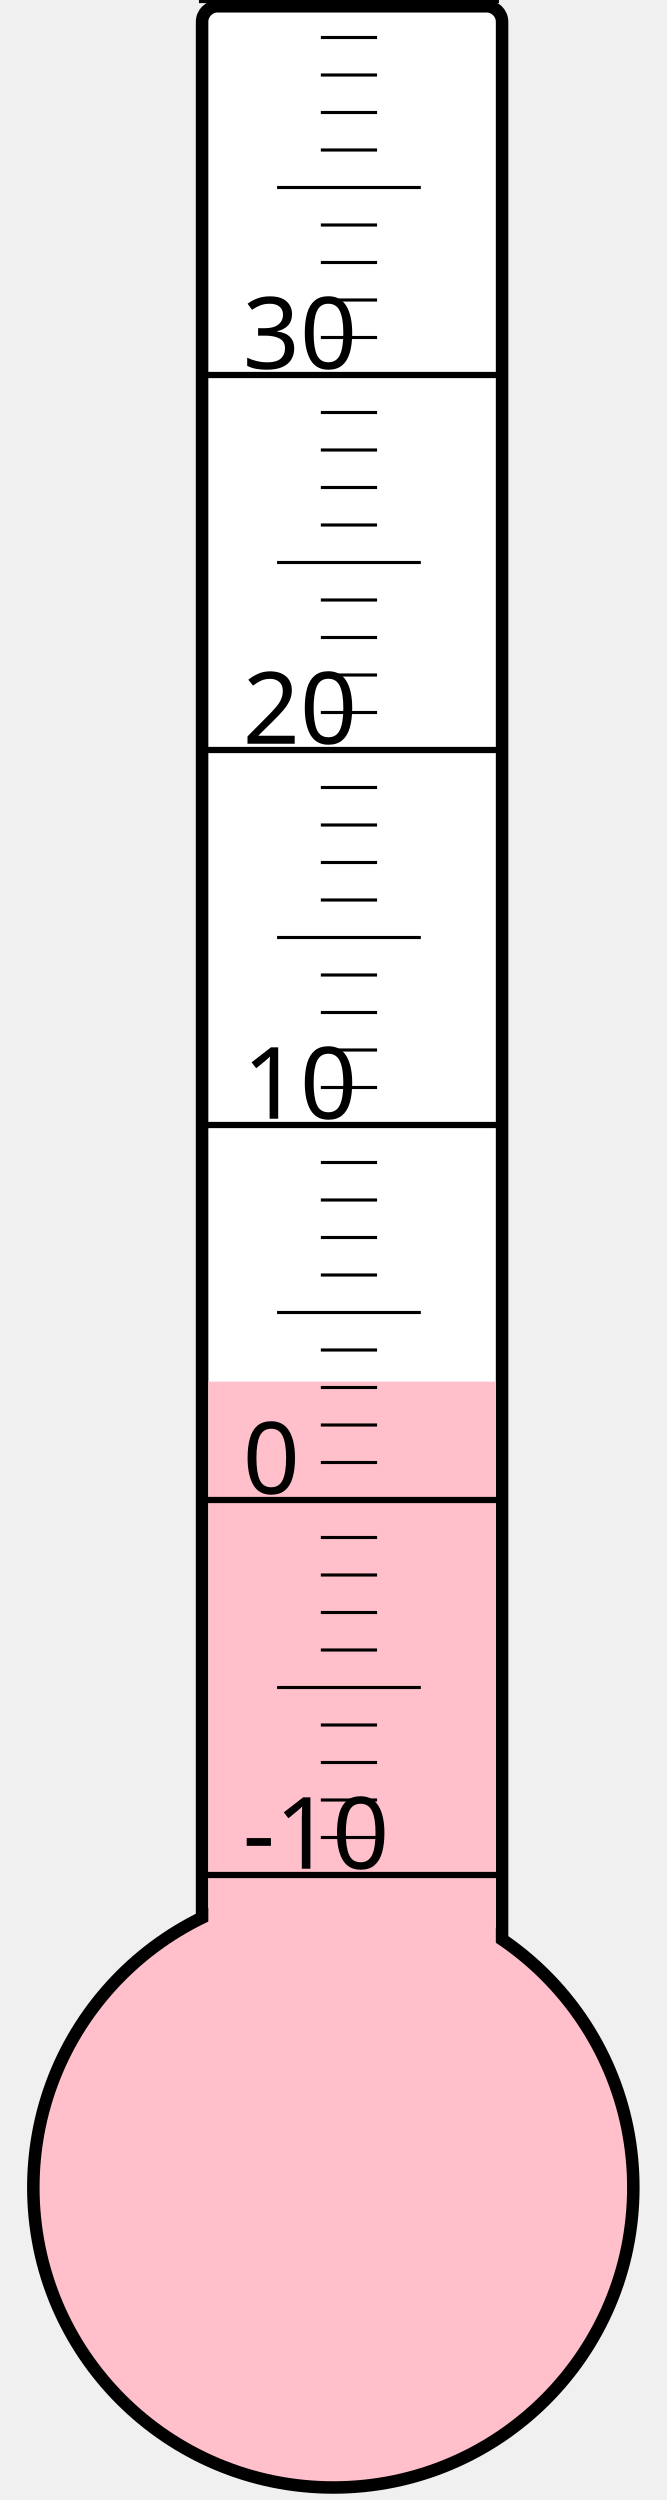
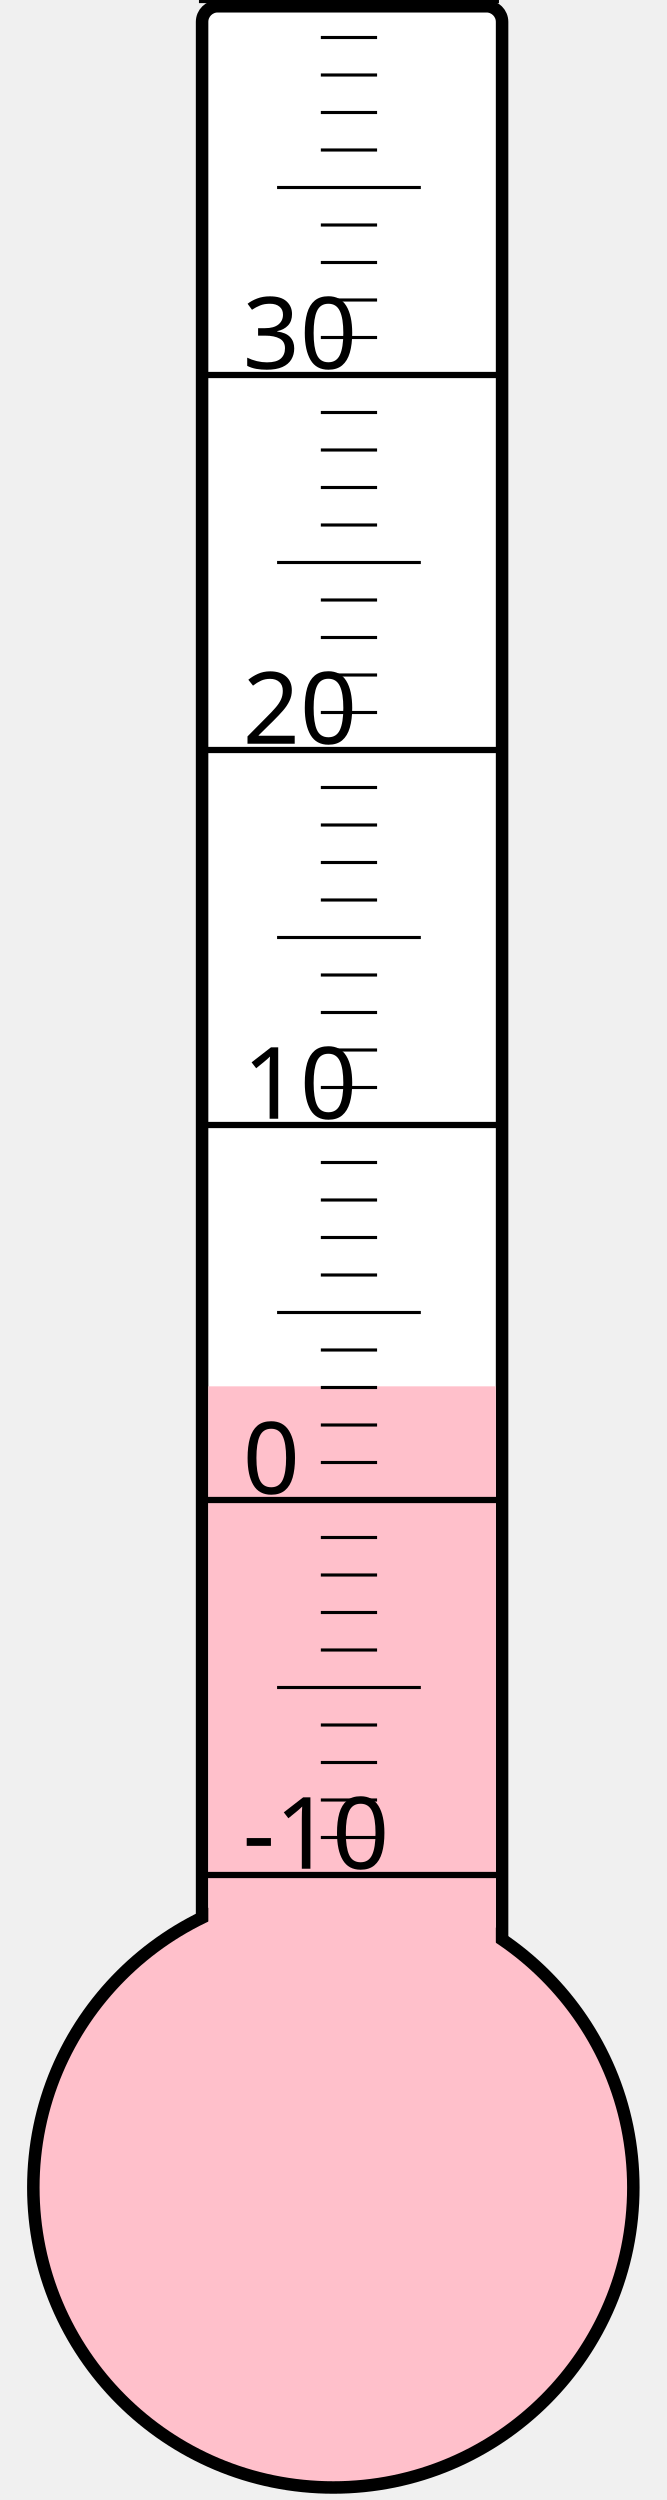
<svg xmlns="http://www.w3.org/2000/svg" width="40px" height="150px" viewBox="0 0 200 800">
  <rect width="200" height="800" x="0" y="0" style="fill: #ffffeb; fill-opacity: 0;" />
  <rect width="96" height="680" x="58" y="2" rx="5" ry="5" style="fill: white; fill-opacity: 1; stroke: black; stroke-width: 4;" />
  <circle cx="100" cy="700" r="96" style="fill: pink; stroke: black; stroke-width: 4;" />
-   <rect width="92" height="257.875" x="60" y="442.125" style="fill: pink; fill-opacity: 1; stroke-width: 0;" />
+   <rect width="92" height="256.375" x="60" y="443.625" style="fill: pink; fill-opacity: 1; stroke-width: 0;" />
  <text x="71" y="598" style="font-family: sans-serif; font-size: 24pt;">-10</text>
  <text x="71" y="478" style="font-family: sans-serif; font-size: 24pt;">0</text>
  <text x="71" y="358" style="font-family: sans-serif; font-size: 24pt;">10</text>
  <text x="71" y="238" style="font-family: sans-serif; font-size: 24pt;">20</text>
  <text x="71" y="118" style="font-family: sans-serif; font-size: 24pt;">30</text>
  <g style="stroke: black;">
    <line x1="57" y1="600" x2="153" y2="600" style="stroke-width: 2;" />
    <line x1="96" y1="588" x2="114" y2="588" style="stroke-width: 1;" />
    <line x1="96" y1="576" x2="114" y2="576" style="stroke-width: 1;" />
    <line x1="96" y1="564" x2="114" y2="564" style="stroke-width: 1;" />
    <line x1="96" y1="552" x2="114" y2="552" style="stroke-width: 1;" />
    <line x1="82" y1="540" x2="128" y2="540" style="stroke-width: 1;" />
    <line x1="96" y1="528" x2="114" y2="528" style="stroke-width: 1;" />
    <line x1="96" y1="516" x2="114" y2="516" style="stroke-width: 1;" />
    <line x1="96" y1="504" x2="114" y2="504" style="stroke-width: 1;" />
    <line x1="96" y1="492" x2="114" y2="492" style="stroke-width: 1;" />
    <line x1="57" y1="480" x2="153" y2="480" style="stroke-width: 2;" />
    <line x1="96" y1="468" x2="114" y2="468" style="stroke-width: 1;" />
    <line x1="96" y1="456" x2="114" y2="456" style="stroke-width: 1;" />
    <line x1="96" y1="444" x2="114" y2="444" style="stroke-width: 1;" />
    <line x1="96" y1="432" x2="114" y2="432" style="stroke-width: 1;" />
    <line x1="82" y1="420" x2="128" y2="420" style="stroke-width: 1;" />
    <line x1="96" y1="408" x2="114" y2="408" style="stroke-width: 1;" />
    <line x1="96" y1="396" x2="114" y2="396" style="stroke-width: 1;" />
    <line x1="96" y1="384" x2="114" y2="384" style="stroke-width: 1;" />
    <line x1="96" y1="372" x2="114" y2="372" style="stroke-width: 1;" />
    <line x1="57" y1="360" x2="153" y2="360" style="stroke-width: 2;" />
    <line x1="96" y1="348" x2="114" y2="348" style="stroke-width: 1;" />
    <line x1="96" y1="336" x2="114" y2="336" style="stroke-width: 1;" />
    <line x1="96" y1="324" x2="114" y2="324" style="stroke-width: 1;" />
    <line x1="96" y1="312" x2="114" y2="312" style="stroke-width: 1;" />
    <line x1="82" y1="300" x2="128" y2="300" style="stroke-width: 1;" />
    <line x1="96" y1="288" x2="114" y2="288" style="stroke-width: 1;" />
    <line x1="96" y1="276" x2="114" y2="276" style="stroke-width: 1;" />
    <line x1="96" y1="264" x2="114" y2="264" style="stroke-width: 1;" />
    <line x1="96" y1="252" x2="114" y2="252" style="stroke-width: 1;" />
    <line x1="57" y1="240" x2="153" y2="240" style="stroke-width: 2;" />
    <line x1="96" y1="228" x2="114" y2="228" style="stroke-width: 1;" />
    <line x1="96" y1="216" x2="114" y2="216" style="stroke-width: 1;" />
    <line x1="96" y1="204" x2="114" y2="204" style="stroke-width: 1;" />
    <line x1="96" y1="192" x2="114" y2="192" style="stroke-width: 1;" />
    <line x1="82" y1="180" x2="128" y2="180" style="stroke-width: 1;" />
    <line x1="96" y1="168" x2="114" y2="168" style="stroke-width: 1;" />
    <line x1="96" y1="156" x2="114" y2="156" style="stroke-width: 1;" />
    <line x1="96" y1="144" x2="114" y2="144" style="stroke-width: 1;" />
    <line x1="96" y1="132" x2="114" y2="132" style="stroke-width: 1;" />
    <line x1="57" y1="120" x2="153" y2="120" style="stroke-width: 2;" />
    <line x1="96" y1="108" x2="114" y2="108" style="stroke-width: 1;" />
    <line x1="96" y1="96" x2="114" y2="96" style="stroke-width: 1;" />
    <line x1="96" y1="84" x2="114" y2="84" style="stroke-width: 1;" />
    <line x1="96" y1="72" x2="114" y2="72" style="stroke-width: 1;" />
    <line x1="82" y1="60" x2="128" y2="60" style="stroke-width: 1;" />
    <line x1="96" y1="48" x2="114" y2="48" style="stroke-width: 1;" />
    <line x1="96" y1="36" x2="114" y2="36" style="stroke-width: 1;" />
    <line x1="96" y1="24" x2="114" y2="24" style="stroke-width: 1;" />
    <line x1="96" y1="12" x2="114" y2="12" style="stroke-width: 1;" />
    <line x1="57" y1="0" x2="153" y2="0" style="stroke-width: 2;" />
  </g>
</svg>
